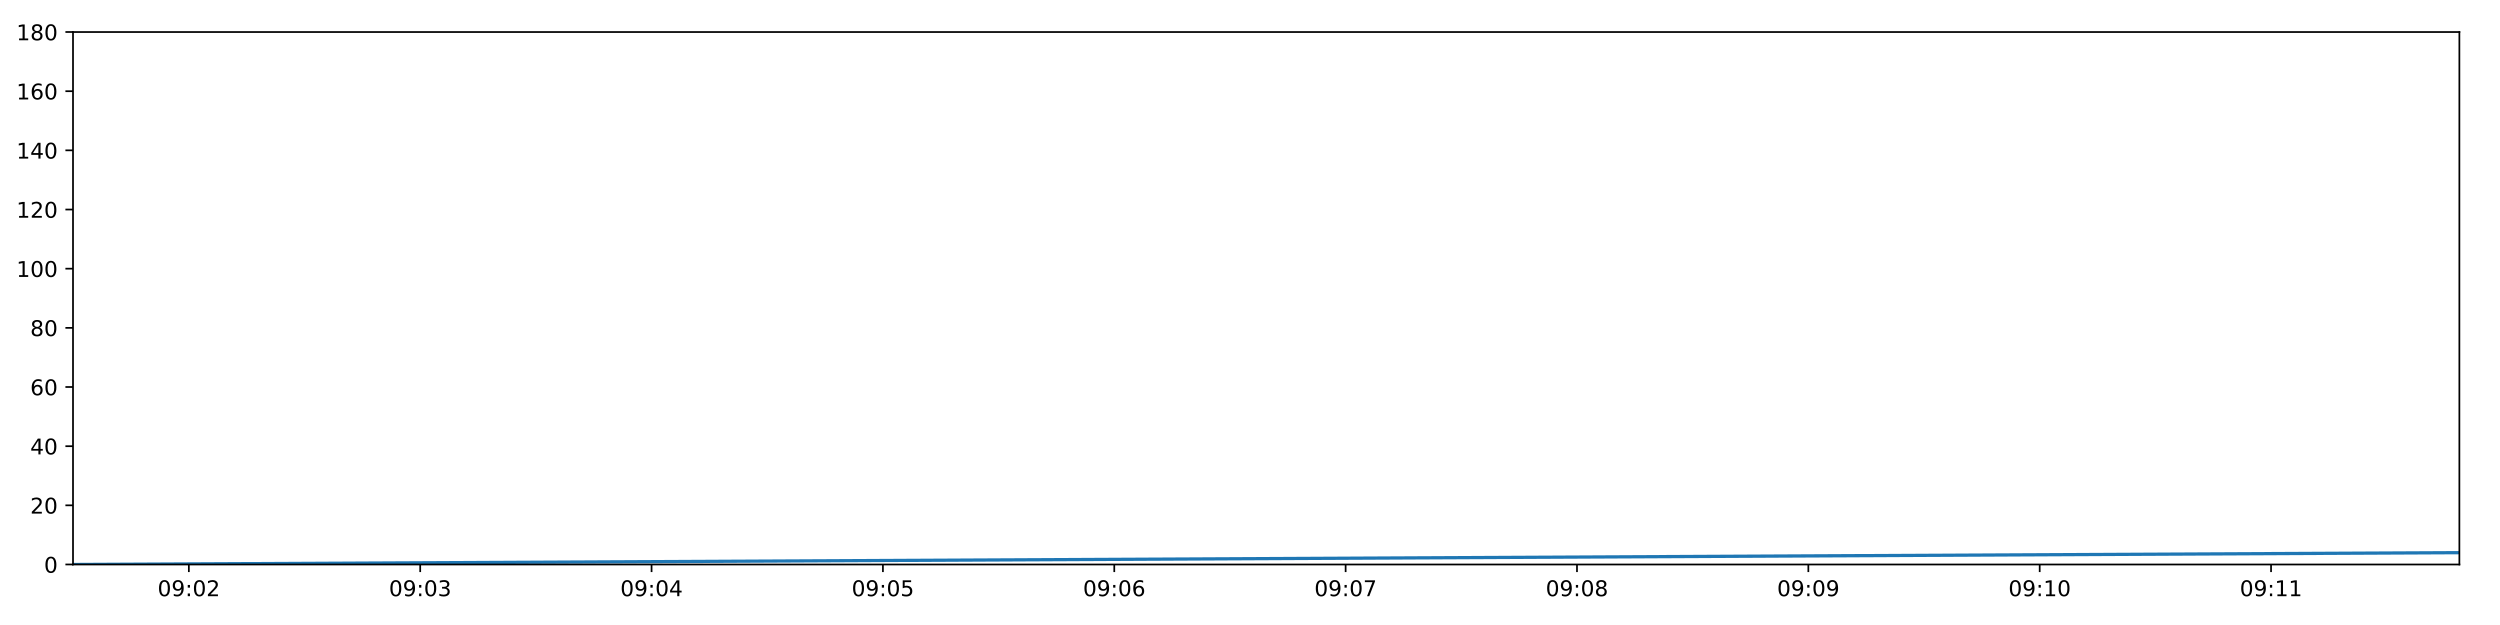
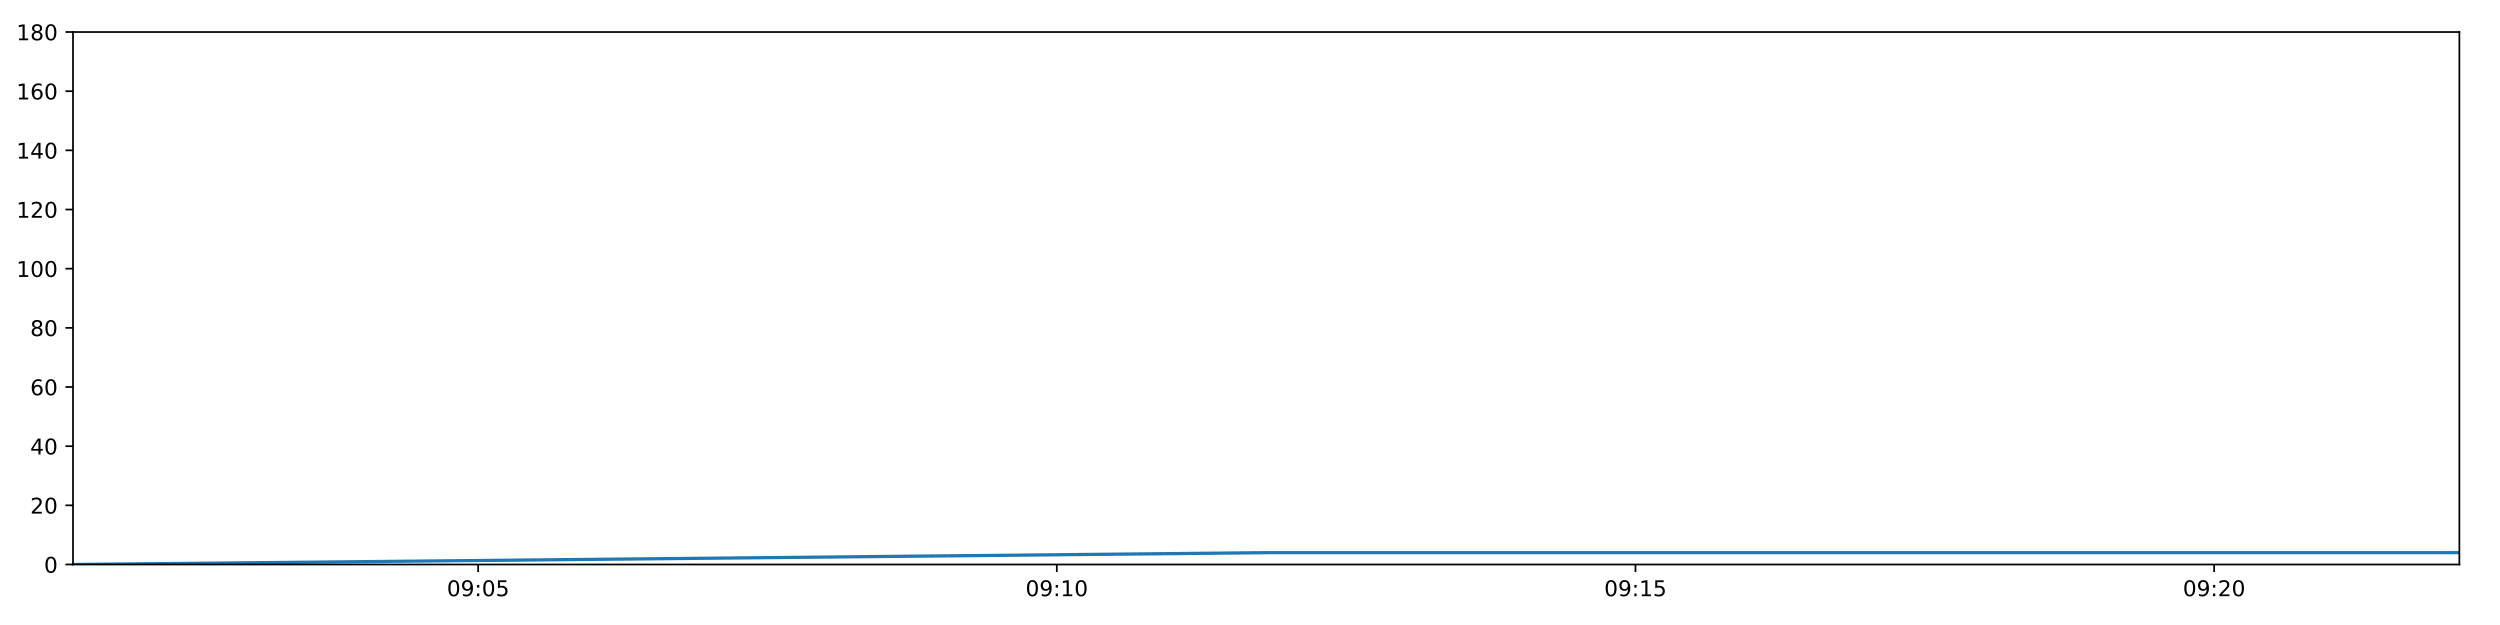
<svg xmlns="http://www.w3.org/2000/svg" xmlns:xlink="http://www.w3.org/1999/xlink" height="288pt" version="1.1" viewBox="0 0 1152 288" width="1152pt">
  <defs>
    <style type="text/css">
*{stroke-linecap:butt;stroke-linejoin:round;}
  </style>
  </defs>
  <g id="figure_1">
    <g id="patch_1">
      <path d="M 0 288  L 1152 288  L 1152 0  L 0 0  z " style="fill:#ffffff;" />
    </g>
    <g id="axes_1">
      <g id="patch_2">
        <path d="M 33.64 260.12  L 1133.28 260.12  L 1133.28 14.76  L 33.64 14.76  z " style="fill:#ffffff;" />
      </g>
      <g id="matplotlib.axis_1">
        <g id="xtick_1">
          <g id="line2d_1">
            <defs>
-               <path d="M 0 0  L 0 3.5  " id="mfc95faf166" style="stroke:#000000;stroke-width:0.8;" />
-             </defs>
-             <g>
-               <use style="stroke:#000000;stroke-width:0.8;" x="87.023" xlink:href="#mfc95faf166" y="260.12" />
+               <path d="M 0 0  L 0 3.5  " id="m21738b8fda" style="stroke:#000000;stroke-width:0.8;" />
+             </defs>
+             <g>
+               <use style="stroke:#000000;stroke-width:0.8;" x="220.332" xlink:href="#m21738b8fda" y="260.12" />
            </g>
          </g>
          <g id="text_1">
            <defs>
              <path d="M 31.781 66.406  Q 24.172 66.406 20.328 58.906  Q 16.5 51.422 16.5 36.375  Q 16.5 21.391 20.328 13.891  Q 24.172 6.391 31.781 6.391  Q 39.453 6.391 43.281 13.891  Q 47.125 21.391 47.125 36.375  Q 47.125 51.422 43.281 58.906  Q 39.453 66.406 31.781 66.406  z M 31.781 74.219  Q 44.047 74.219 50.516 64.516  Q 56.984 54.828 56.984 36.375  Q 56.984 17.969 50.516 8.266  Q 44.047 -1.422 31.781 -1.422  Q 19.531 -1.422 13.062 8.266  Q 6.594 17.969 6.594 36.375  Q 6.594 54.828 13.062 64.516  Q 19.531 74.219 31.781 74.219  z " id="DejaVuSans-48" />
              <path d="M 10.984 1.516  L 10.984 10.5  Q 14.703 8.734 18.5 7.812  Q 22.312 6.891 25.984 6.891  Q 35.75 6.891 40.891 13.453  Q 46.047 20.016 46.781 33.406  Q 43.953 29.203 39.594 26.953  Q 35.25 24.703 29.984 24.703  Q 19.047 24.703 12.672 31.312  Q 6.297 37.938 6.297 49.422  Q 6.297 60.641 12.938 67.422  Q 19.578 74.219 30.609 74.219  Q 43.266 74.219 49.922 64.516  Q 56.594 54.828 56.594 36.375  Q 56.594 19.141 48.406 8.859  Q 40.234 -1.422 26.422 -1.422  Q 22.703 -1.422 18.891 -0.688  Q 15.094 0.047 10.984 1.516  z M 30.609 32.422  Q 37.25 32.422 41.125 36.953  Q 45.016 41.5 45.016 49.422  Q 45.016 57.281 41.125 61.844  Q 37.25 66.406 30.609 66.406  Q 23.969 66.406 20.094 61.844  Q 16.219 57.281 16.219 49.422  Q 16.219 41.5 20.094 36.953  Q 23.969 32.422 30.609 32.422  z " id="DejaVuSans-57" />
              <path d="M 11.719 12.406  L 22.016 12.406  L 22.016 0  L 11.719 0  z M 11.719 51.703  L 22.016 51.703  L 22.016 39.312  L 11.719 39.312  z " id="DejaVuSans-58" />
-               <path d="M 19.188 8.297  L 53.609 8.297  L 53.609 0  L 7.328 0  L 7.328 8.297  Q 12.938 14.109 22.625 23.891  Q 32.328 33.688 34.812 36.531  Q 39.547 41.844 41.422 45.531  Q 43.312 49.219 43.312 52.781  Q 43.312 58.594 39.234 62.25  Q 35.156 65.922 28.609 65.922  Q 23.969 65.922 18.812 64.312  Q 13.672 62.703 7.812 59.422  L 7.812 69.391  Q 13.766 71.781 18.938 73  Q 24.125 74.219 28.422 74.219  Q 39.75 74.219 46.484 68.547  Q 53.219 62.891 53.219 53.422  Q 53.219 48.922 51.531 44.891  Q 49.859 40.875 45.406 35.406  Q 44.188 33.984 37.641 27.219  Q 31.109 20.453 19.188 8.297  z " id="DejaVuSans-50" />
-             </defs>
-             <g transform="translate(72.61351 274.7184)scale(0.1 -0.1)">
+               <path d="M 10.797 72.906  L 49.516 72.906  L 49.516 64.594  L 19.828 64.594  L 19.828 46.734  Q 21.969 47.469 24.109 47.828  Q 26.266 48.188 28.422 48.188  Q 40.625 48.188 47.75 41.5  Q 54.891 34.812 54.891 23.391  Q 54.891 11.625 47.562 5.094  Q 40.234 -1.422 26.906 -1.422  Q 22.312 -1.422 17.547 -0.641  Q 12.797 0.141 7.719 1.703  L 7.719 11.625  Q 12.109 9.234 16.797 8.062  Q 21.484 6.891 26.703 6.891  Q 35.156 6.891 40.078 11.328  Q 45.016 15.766 45.016 23.391  Q 45.016 31 40.078 35.438  Q 35.156 39.891 26.703 39.891  Q 22.75 39.891 18.812 39.016  Q 14.891 38.141 10.797 36.281  z " id="DejaVuSans-53" />
+             </defs>
+             <g transform="translate(205.9223 274.7184)scale(0.1 -0.1)">
              <use xlink:href="#DejaVuSans-48" />
              <use x="63.623" xlink:href="#DejaVuSans-57" />
              <use x="127.246" xlink:href="#DejaVuSans-58" />
              <use x="160.938" xlink:href="#DejaVuSans-48" />
-               <use x="224.561" xlink:href="#DejaVuSans-50" />
+               <use x="224.561" xlink:href="#DejaVuSans-53" />
            </g>
          </g>
        </g>
        <g id="xtick_2">
          <g id="line2d_2">
            <g>
-               <use style="stroke:#000000;stroke-width:0.8;" x="193.631" xlink:href="#mfc95faf166" y="260.12" />
+               <use style="stroke:#000000;stroke-width:0.8;" x="486.978" xlink:href="#m21738b8fda" y="260.12" />
            </g>
          </g>
          <g id="text_2">
            <defs>
-               <path d="M 40.578 39.312  Q 47.656 37.797 51.625 33  Q 55.609 28.219 55.609 21.188  Q 55.609 10.406 48.188 4.484  Q 40.766 -1.422 27.094 -1.422  Q 22.516 -1.422 17.656 -0.516  Q 12.797 0.391 7.625 2.203  L 7.625 11.719  Q 11.719 9.328 16.594 8.109  Q 21.484 6.891 26.812 6.891  Q 36.078 6.891 40.938 10.547  Q 45.797 14.203 45.797 21.188  Q 45.797 27.641 41.281 31.266  Q 36.766 34.906 28.719 34.906  L 20.219 34.906  L 20.219 43.016  L 29.109 43.016  Q 36.375 43.016 40.234 45.922  Q 44.094 48.828 44.094 54.297  Q 44.094 59.906 40.109 62.906  Q 36.141 65.922 28.719 65.922  Q 24.656 65.922 20.016 65.031  Q 15.375 64.156 9.812 62.312  L 9.812 71.094  Q 15.438 72.656 20.344 73.438  Q 25.25 74.219 29.594 74.219  Q 40.828 74.219 47.359 69.109  Q 53.906 64.016 53.906 55.328  Q 53.906 49.266 50.438 45.094  Q 46.969 40.922 40.578 39.312  z " id="DejaVuSans-51" />
-             </defs>
-             <g transform="translate(179.222 274.7184)scale(0.1 -0.1)">
-               <use xlink:href="#DejaVuSans-48" />
-               <use x="63.623" xlink:href="#DejaVuSans-57" />
-               <use x="127.246" xlink:href="#DejaVuSans-58" />
-               <use x="160.938" xlink:href="#DejaVuSans-48" />
-               <use x="224.561" xlink:href="#DejaVuSans-51" />
+               <path d="M 12.406 8.297  L 28.516 8.297  L 28.516 63.922  L 10.984 60.406  L 10.984 69.391  L 28.422 72.906  L 38.281 72.906  L 38.281 8.297  L 54.391 8.297  L 54.391 0  L 12.406 0  z " id="DejaVuSans-49" />
+             </defs>
+             <g transform="translate(472.5684 274.7184)scale(0.1 -0.1)">
+               <use xlink:href="#DejaVuSans-48" />
+               <use x="63.623" xlink:href="#DejaVuSans-57" />
+               <use x="127.246" xlink:href="#DejaVuSans-58" />
+               <use x="160.938" xlink:href="#DejaVuSans-49" />
+               <use x="224.561" xlink:href="#DejaVuSans-48" />
            </g>
          </g>
        </g>
        <g id="xtick_3">
          <g id="line2d_3">
            <g>
-               <use style="stroke:#000000;stroke-width:0.8;" x="300.24" xlink:href="#mfc95faf166" y="260.12" />
+               <use style="stroke:#000000;stroke-width:0.8;" x="753.624" xlink:href="#m21738b8fda" y="260.12" />
            </g>
          </g>
          <g id="text_3">
-             <defs>
-               <path d="M 37.797 64.312  L 12.891 25.391  L 37.797 25.391  z M 35.203 72.906  L 47.609 72.906  L 47.609 25.391  L 58.016 25.391  L 58.016 17.188  L 47.609 17.188  L 47.609 0  L 37.797 0  L 37.797 17.188  L 4.891 17.188  L 4.891 26.703  z " id="DejaVuSans-52" />
-             </defs>
-             <g transform="translate(285.8305 274.7184)scale(0.1 -0.1)">
-               <use xlink:href="#DejaVuSans-48" />
-               <use x="63.623" xlink:href="#DejaVuSans-57" />
-               <use x="127.246" xlink:href="#DejaVuSans-58" />
-               <use x="160.938" xlink:href="#DejaVuSans-48" />
-               <use x="224.561" xlink:href="#DejaVuSans-52" />
+             <g transform="translate(739.2146 274.7184)scale(0.1 -0.1)">
+               <use xlink:href="#DejaVuSans-48" />
+               <use x="63.623" xlink:href="#DejaVuSans-57" />
+               <use x="127.246" xlink:href="#DejaVuSans-58" />
+               <use x="160.938" xlink:href="#DejaVuSans-49" />
+               <use x="224.561" xlink:href="#DejaVuSans-53" />
            </g>
          </g>
        </g>
        <g id="xtick_4">
          <g id="line2d_4">
            <g>
-               <use style="stroke:#000000;stroke-width:0.8;" x="406.848" xlink:href="#mfc95faf166" y="260.12" />
+               <use style="stroke:#000000;stroke-width:0.8;" x="1020.27" xlink:href="#m21738b8fda" y="260.12" />
            </g>
          </g>
          <g id="text_4">
            <defs>
-               <path d="M 10.797 72.906  L 49.516 72.906  L 49.516 64.594  L 19.828 64.594  L 19.828 46.734  Q 21.969 47.469 24.109 47.828  Q 26.266 48.188 28.422 48.188  Q 40.625 48.188 47.75 41.5  Q 54.891 34.812 54.891 23.391  Q 54.891 11.625 47.562 5.094  Q 40.234 -1.422 26.906 -1.422  Q 22.312 -1.422 17.547 -0.641  Q 12.797 0.141 7.719 1.703  L 7.719 11.625  Q 12.109 9.234 16.797 8.062  Q 21.484 6.891 26.703 6.891  Q 35.156 6.891 40.078 11.328  Q 45.016 15.766 45.016 23.391  Q 45.016 31 40.078 35.438  Q 35.156 39.891 26.703 39.891  Q 22.75 39.891 18.812 39.016  Q 14.891 38.141 10.797 36.281  z " id="DejaVuSans-53" />
-             </defs>
-             <g transform="translate(392.4391 274.7184)scale(0.1 -0.1)">
-               <use xlink:href="#DejaVuSans-48" />
-               <use x="63.623" xlink:href="#DejaVuSans-57" />
-               <use x="127.246" xlink:href="#DejaVuSans-58" />
-               <use x="160.938" xlink:href="#DejaVuSans-48" />
-               <use x="224.561" xlink:href="#DejaVuSans-53" />
-             </g>
-           </g>
-         </g>
-         <g id="xtick_5">
-           <g id="line2d_5">
-             <g>
-               <use style="stroke:#000000;stroke-width:0.8;" x="513.457" xlink:href="#mfc95faf166" y="260.12" />
-             </g>
-           </g>
-           <g id="text_5">
-             <defs>
-               <path d="M 33.016 40.375  Q 26.375 40.375 22.484 35.828  Q 18.609 31.297 18.609 23.391  Q 18.609 15.531 22.484 10.953  Q 26.375 6.391 33.016 6.391  Q 39.656 6.391 43.531 10.953  Q 47.406 15.531 47.406 23.391  Q 47.406 31.297 43.531 35.828  Q 39.656 40.375 33.016 40.375  z M 52.594 71.297  L 52.594 62.312  Q 48.875 64.062 45.094 64.984  Q 41.312 65.922 37.594 65.922  Q 27.828 65.922 22.672 59.328  Q 17.531 52.734 16.797 39.406  Q 19.672 43.656 24.016 45.922  Q 28.375 48.188 33.594 48.188  Q 44.578 48.188 50.953 41.516  Q 57.328 34.859 57.328 23.391  Q 57.328 12.156 50.688 5.359  Q 44.047 -1.422 33.016 -1.422  Q 20.359 -1.422 13.672 8.266  Q 6.984 17.969 6.984 36.375  Q 6.984 53.656 15.188 63.938  Q 23.391 74.219 37.203 74.219  Q 40.922 74.219 44.703 73.484  Q 48.484 72.75 52.594 71.297  z " id="DejaVuSans-54" />
-             </defs>
-             <g transform="translate(499.0476 274.7184)scale(0.1 -0.1)">
-               <use xlink:href="#DejaVuSans-48" />
-               <use x="63.623" xlink:href="#DejaVuSans-57" />
-               <use x="127.246" xlink:href="#DejaVuSans-58" />
-               <use x="160.938" xlink:href="#DejaVuSans-48" />
-               <use x="224.561" xlink:href="#DejaVuSans-54" />
-             </g>
-           </g>
-         </g>
-         <g id="xtick_6">
-           <g id="line2d_6">
-             <g>
-               <use style="stroke:#000000;stroke-width:0.8;" x="620.065" xlink:href="#mfc95faf166" y="260.12" />
-             </g>
-           </g>
-           <g id="text_6">
-             <defs>
-               <path d="M 8.203 72.906  L 55.078 72.906  L 55.078 68.703  L 28.609 0  L 18.312 0  L 43.219 64.594  L 8.203 64.594  z " id="DejaVuSans-55" />
-             </defs>
-             <g transform="translate(605.6561 274.7184)scale(0.1 -0.1)">
-               <use xlink:href="#DejaVuSans-48" />
-               <use x="63.623" xlink:href="#DejaVuSans-57" />
-               <use x="127.246" xlink:href="#DejaVuSans-58" />
-               <use x="160.938" xlink:href="#DejaVuSans-48" />
-               <use x="224.561" xlink:href="#DejaVuSans-55" />
-             </g>
-           </g>
-         </g>
-         <g id="xtick_7">
-           <g id="line2d_7">
-             <g>
-               <use style="stroke:#000000;stroke-width:0.8;" x="726.674" xlink:href="#mfc95faf166" y="260.12" />
-             </g>
-           </g>
-           <g id="text_7">
-             <defs>
-               <path d="M 31.781 34.625  Q 24.75 34.625 20.719 30.859  Q 16.703 27.094 16.703 20.516  Q 16.703 13.922 20.719 10.156  Q 24.75 6.391 31.781 6.391  Q 38.812 6.391 42.859 10.172  Q 46.922 13.969 46.922 20.516  Q 46.922 27.094 42.891 30.859  Q 38.875 34.625 31.781 34.625  z M 21.922 38.812  Q 15.578 40.375 12.031 44.719  Q 8.5 49.078 8.5 55.328  Q 8.5 64.062 14.719 69.141  Q 20.953 74.219 31.781 74.219  Q 42.672 74.219 48.875 69.141  Q 55.078 64.062 55.078 55.328  Q 55.078 49.078 51.531 44.719  Q 48 40.375 41.703 38.812  Q 48.828 37.156 52.797 32.312  Q 56.781 27.484 56.781 20.516  Q 56.781 9.906 50.312 4.234  Q 43.844 -1.422 31.781 -1.422  Q 19.734 -1.422 13.25 4.234  Q 6.781 9.906 6.781 20.516  Q 6.781 27.484 10.781 32.312  Q 14.797 37.156 21.922 38.812  z M 18.312 54.391  Q 18.312 48.734 21.844 45.562  Q 25.391 42.391 31.781 42.391  Q 38.141 42.391 41.719 45.562  Q 45.312 48.734 45.312 54.391  Q 45.312 60.062 41.719 63.234  Q 38.141 66.406 31.781 66.406  Q 25.391 66.406 21.844 63.234  Q 18.312 60.062 18.312 54.391  z " id="DejaVuSans-56" />
-             </defs>
-             <g transform="translate(712.2646 274.7184)scale(0.1 -0.1)">
-               <use xlink:href="#DejaVuSans-48" />
-               <use x="63.623" xlink:href="#DejaVuSans-57" />
-               <use x="127.246" xlink:href="#DejaVuSans-58" />
-               <use x="160.938" xlink:href="#DejaVuSans-48" />
-               <use x="224.561" xlink:href="#DejaVuSans-56" />
-             </g>
-           </g>
-         </g>
-         <g id="xtick_8">
-           <g id="line2d_8">
-             <g>
-               <use style="stroke:#000000;stroke-width:0.8;" x="833.283" xlink:href="#mfc95faf166" y="260.12" />
-             </g>
-           </g>
-           <g id="text_8">
-             <g transform="translate(818.8732 274.7184)scale(0.1 -0.1)">
-               <use xlink:href="#DejaVuSans-48" />
-               <use x="63.623" xlink:href="#DejaVuSans-57" />
-               <use x="127.246" xlink:href="#DejaVuSans-58" />
-               <use x="160.938" xlink:href="#DejaVuSans-48" />
-               <use x="224.561" xlink:href="#DejaVuSans-57" />
-             </g>
-           </g>
-         </g>
-         <g id="xtick_9">
-           <g id="line2d_9">
-             <g>
-               <use style="stroke:#000000;stroke-width:0.8;" x="939.891" xlink:href="#mfc95faf166" y="260.12" />
-             </g>
-           </g>
-           <g id="text_9">
-             <defs>
-               <path d="M 12.406 8.297  L 28.516 8.297  L 28.516 63.922  L 10.984 60.406  L 10.984 69.391  L 28.422 72.906  L 38.281 72.906  L 38.281 8.297  L 54.391 8.297  L 54.391 0  L 12.406 0  z " id="DejaVuSans-49" />
-             </defs>
-             <g transform="translate(925.4817 274.7184)scale(0.1 -0.1)">
-               <use xlink:href="#DejaVuSans-48" />
-               <use x="63.623" xlink:href="#DejaVuSans-57" />
-               <use x="127.246" xlink:href="#DejaVuSans-58" />
-               <use x="160.938" xlink:href="#DejaVuSans-49" />
+               <path d="M 19.188 8.297  L 53.609 8.297  L 53.609 0  L 7.328 0  L 7.328 8.297  Q 12.938 14.109 22.625 23.891  Q 32.328 33.688 34.812 36.531  Q 39.547 41.844 41.422 45.531  Q 43.312 49.219 43.312 52.781  Q 43.312 58.594 39.234 62.25  Q 35.156 65.922 28.609 65.922  Q 23.969 65.922 18.812 64.312  Q 13.672 62.703 7.812 59.422  L 7.812 69.391  Q 13.766 71.781 18.938 73  Q 24.125 74.219 28.422 74.219  Q 39.75 74.219 46.484 68.547  Q 53.219 62.891 53.219 53.422  Q 53.219 48.922 51.531 44.891  Q 49.859 40.875 45.406 35.406  Q 44.188 33.984 37.641 27.219  Q 31.109 20.453 19.188 8.297  z " id="DejaVuSans-50" />
+             </defs>
+             <g transform="translate(1005.861 274.7184)scale(0.1 -0.1)">
+               <use xlink:href="#DejaVuSans-48" />
+               <use x="63.623" xlink:href="#DejaVuSans-57" />
+               <use x="127.246" xlink:href="#DejaVuSans-58" />
+               <use x="160.938" xlink:href="#DejaVuSans-50" />
              <use x="224.561" xlink:href="#DejaVuSans-48" />
-             </g>
-           </g>
-         </g>
-         <g id="xtick_10">
-           <g id="line2d_10">
-             <g>
-               <use style="stroke:#000000;stroke-width:0.8;" x="1046.5" xlink:href="#mfc95faf166" y="260.12" />
-             </g>
-           </g>
-           <g id="text_10">
-             <g transform="translate(1032.09 274.7184)scale(0.1 -0.1)">
-               <use xlink:href="#DejaVuSans-48" />
-               <use x="63.623" xlink:href="#DejaVuSans-57" />
-               <use x="127.246" xlink:href="#DejaVuSans-58" />
-               <use x="160.938" xlink:href="#DejaVuSans-49" />
-               <use x="224.561" xlink:href="#DejaVuSans-49" />
            </g>
          </g>
        </g>
      </g>
      <g id="matplotlib.axis_2">
        <g id="ytick_1">
-           <g id="line2d_11">
-             <defs>
-               <path d="M 0 0  L -3.5 0  " id="m8d9fe10ef6" style="stroke:#000000;stroke-width:0.8;" />
-             </defs>
-             <g>
-               <use style="stroke:#000000;stroke-width:0.8;" x="33.64" xlink:href="#m8d9fe10ef6" y="260.12" />
-             </g>
-           </g>
-           <g id="text_11">
+           <g id="line2d_5">
+             <defs>
+               <path d="M 0 0  L -3.5 0  " id="m8f7adf3d8d" style="stroke:#000000;stroke-width:0.8;" />
+             </defs>
+             <g>
+               <use style="stroke:#000000;stroke-width:0.8;" x="33.64" xlink:href="#m8f7adf3d8d" y="260.12" />
+             </g>
+           </g>
+           <g id="text_5">
            <g transform="translate(20.2775 263.9192)scale(0.1 -0.1)">
              <use xlink:href="#DejaVuSans-48" />
            </g>
          </g>
        </g>
        <g id="ytick_2">
-           <g id="line2d_12">
-             <g>
-               <use style="stroke:#000000;stroke-width:0.8;" x="33.64" xlink:href="#m8d9fe10ef6" y="232.858" />
-             </g>
-           </g>
-           <g id="text_12">
+           <g id="line2d_6">
+             <g>
+               <use style="stroke:#000000;stroke-width:0.8;" x="33.64" xlink:href="#m8f7adf3d8d" y="232.858" />
+             </g>
+           </g>
+           <g id="text_6">
            <g transform="translate(13.915 236.657)scale(0.1 -0.1)">
              <use xlink:href="#DejaVuSans-50" />
              <use x="63.623" xlink:href="#DejaVuSans-48" />
            </g>
          </g>
        </g>
        <g id="ytick_3">
-           <g id="line2d_13">
-             <g>
-               <use style="stroke:#000000;stroke-width:0.8;" x="33.64" xlink:href="#m8d9fe10ef6" y="205.596" />
-             </g>
-           </g>
-           <g id="text_13">
+           <g id="line2d_7">
+             <g>
+               <use style="stroke:#000000;stroke-width:0.8;" x="33.64" xlink:href="#m8f7adf3d8d" y="205.596" />
+             </g>
+           </g>
+           <g id="text_7">
+             <defs>
+               <path d="M 37.797 64.312  L 12.891 25.391  L 37.797 25.391  z M 35.203 72.906  L 47.609 72.906  L 47.609 25.391  L 58.016 25.391  L 58.016 17.188  L 47.609 17.188  L 47.609 0  L 37.797 0  L 37.797 17.188  L 4.891 17.188  L 4.891 26.703  z " id="DejaVuSans-52" />
+             </defs>
            <g transform="translate(13.915 209.3948)scale(0.1 -0.1)">
              <use xlink:href="#DejaVuSans-52" />
              <use x="63.623" xlink:href="#DejaVuSans-48" />
            </g>
          </g>
        </g>
        <g id="ytick_4">
-           <g id="line2d_14">
-             <g>
-               <use style="stroke:#000000;stroke-width:0.8;" x="33.64" xlink:href="#m8d9fe10ef6" y="178.333" />
-             </g>
-           </g>
-           <g id="text_14">
+           <g id="line2d_8">
+             <g>
+               <use style="stroke:#000000;stroke-width:0.8;" x="33.64" xlink:href="#m8f7adf3d8d" y="178.333" />
+             </g>
+           </g>
+           <g id="text_8">
+             <defs>
+               <path d="M 33.016 40.375  Q 26.375 40.375 22.484 35.828  Q 18.609 31.297 18.609 23.391  Q 18.609 15.531 22.484 10.953  Q 26.375 6.391 33.016 6.391  Q 39.656 6.391 43.531 10.953  Q 47.406 15.531 47.406 23.391  Q 47.406 31.297 43.531 35.828  Q 39.656 40.375 33.016 40.375  z M 52.594 71.297  L 52.594 62.312  Q 48.875 64.062 45.094 64.984  Q 41.312 65.922 37.594 65.922  Q 27.828 65.922 22.672 59.328  Q 17.531 52.734 16.797 39.406  Q 19.672 43.656 24.016 45.922  Q 28.375 48.188 33.594 48.188  Q 44.578 48.188 50.953 41.516  Q 57.328 34.859 57.328 23.391  Q 57.328 12.156 50.688 5.359  Q 44.047 -1.422 33.016 -1.422  Q 20.359 -1.422 13.672 8.266  Q 6.984 17.969 6.984 36.375  Q 6.984 53.656 15.188 63.938  Q 23.391 74.219 37.203 74.219  Q 40.922 74.219 44.703 73.484  Q 48.484 72.75 52.594 71.297  z " id="DejaVuSans-54" />
+             </defs>
            <g transform="translate(13.915 182.1326)scale(0.1 -0.1)">
              <use xlink:href="#DejaVuSans-54" />
              <use x="63.623" xlink:href="#DejaVuSans-48" />
            </g>
          </g>
        </g>
        <g id="ytick_5">
-           <g id="line2d_15">
-             <g>
-               <use style="stroke:#000000;stroke-width:0.8;" x="33.64" xlink:href="#m8d9fe10ef6" y="151.071" />
-             </g>
-           </g>
-           <g id="text_15">
+           <g id="line2d_9">
+             <g>
+               <use style="stroke:#000000;stroke-width:0.8;" x="33.64" xlink:href="#m8f7adf3d8d" y="151.071" />
+             </g>
+           </g>
+           <g id="text_9">
+             <defs>
+               <path d="M 31.781 34.625  Q 24.75 34.625 20.719 30.859  Q 16.703 27.094 16.703 20.516  Q 16.703 13.922 20.719 10.156  Q 24.75 6.391 31.781 6.391  Q 38.812 6.391 42.859 10.172  Q 46.922 13.969 46.922 20.516  Q 46.922 27.094 42.891 30.859  Q 38.875 34.625 31.781 34.625  z M 21.922 38.812  Q 15.578 40.375 12.031 44.719  Q 8.5 49.078 8.5 55.328  Q 8.5 64.062 14.719 69.141  Q 20.953 74.219 31.781 74.219  Q 42.672 74.219 48.875 69.141  Q 55.078 64.062 55.078 55.328  Q 55.078 49.078 51.531 44.719  Q 48 40.375 41.703 38.812  Q 48.828 37.156 52.797 32.312  Q 56.781 27.484 56.781 20.516  Q 56.781 9.906 50.312 4.234  Q 43.844 -1.422 31.781 -1.422  Q 19.734 -1.422 13.25 4.234  Q 6.781 9.906 6.781 20.516  Q 6.781 27.484 10.781 32.312  Q 14.797 37.156 21.922 38.812  z M 18.312 54.391  Q 18.312 48.734 21.844 45.562  Q 25.391 42.391 31.781 42.391  Q 38.141 42.391 41.719 45.562  Q 45.312 48.734 45.312 54.391  Q 45.312 60.062 41.719 63.234  Q 38.141 66.406 31.781 66.406  Q 25.391 66.406 21.844 63.234  Q 18.312 60.062 18.312 54.391  z " id="DejaVuSans-56" />
+             </defs>
            <g transform="translate(13.915 154.8703)scale(0.1 -0.1)">
              <use xlink:href="#DejaVuSans-56" />
              <use x="63.623" xlink:href="#DejaVuSans-48" />
            </g>
          </g>
        </g>
        <g id="ytick_6">
-           <g id="line2d_16">
-             <g>
-               <use style="stroke:#000000;stroke-width:0.8;" x="33.64" xlink:href="#m8d9fe10ef6" y="123.809" />
-             </g>
-           </g>
-           <g id="text_16">
+           <g id="line2d_10">
+             <g>
+               <use style="stroke:#000000;stroke-width:0.8;" x="33.64" xlink:href="#m8f7adf3d8d" y="123.809" />
+             </g>
+           </g>
+           <g id="text_10">
            <g transform="translate(7.5525 127.6081)scale(0.1 -0.1)">
              <use xlink:href="#DejaVuSans-49" />
              <use x="63.623" xlink:href="#DejaVuSans-48" />
              <use x="127.246" xlink:href="#DejaVuSans-48" />
            </g>
          </g>
        </g>
        <g id="ytick_7">
-           <g id="line2d_17">
-             <g>
-               <use style="stroke:#000000;stroke-width:0.8;" x="33.64" xlink:href="#m8d9fe10ef6" y="96.547" />
-             </g>
-           </g>
-           <g id="text_17">
+           <g id="line2d_11">
+             <g>
+               <use style="stroke:#000000;stroke-width:0.8;" x="33.64" xlink:href="#m8f7adf3d8d" y="96.547" />
+             </g>
+           </g>
+           <g id="text_11">
            <g transform="translate(7.5525 100.3459)scale(0.1 -0.1)">
              <use xlink:href="#DejaVuSans-49" />
              <use x="63.623" xlink:href="#DejaVuSans-50" />
              <use x="127.246" xlink:href="#DejaVuSans-48" />
            </g>
          </g>
        </g>
        <g id="ytick_8">
-           <g id="line2d_18">
-             <g>
-               <use style="stroke:#000000;stroke-width:0.8;" x="33.64" xlink:href="#m8d9fe10ef6" y="69.284" />
-             </g>
-           </g>
-           <g id="text_18">
+           <g id="line2d_12">
+             <g>
+               <use style="stroke:#000000;stroke-width:0.8;" x="33.64" xlink:href="#m8f7adf3d8d" y="69.284" />
+             </g>
+           </g>
+           <g id="text_12">
            <g transform="translate(7.5525 73.08366)scale(0.1 -0.1)">
              <use xlink:href="#DejaVuSans-49" />
              <use x="63.623" xlink:href="#DejaVuSans-52" />
              <use x="127.246" xlink:href="#DejaVuSans-48" />
            </g>
          </g>
        </g>
        <g id="ytick_9">
-           <g id="line2d_19">
-             <g>
-               <use style="stroke:#000000;stroke-width:0.8;" x="33.64" xlink:href="#m8d9fe10ef6" y="42.022" />
-             </g>
-           </g>
-           <g id="text_19">
+           <g id="line2d_13">
+             <g>
+               <use style="stroke:#000000;stroke-width:0.8;" x="33.64" xlink:href="#m8f7adf3d8d" y="42.022" />
+             </g>
+           </g>
+           <g id="text_13">
            <g transform="translate(7.5525 45.82144)scale(0.1 -0.1)">
              <use xlink:href="#DejaVuSans-49" />
              <use x="63.623" xlink:href="#DejaVuSans-54" />
              <use x="127.246" xlink:href="#DejaVuSans-48" />
            </g>
          </g>
        </g>
        <g id="ytick_10">
-           <g id="line2d_20">
-             <g>
-               <use style="stroke:#000000;stroke-width:0.8;" x="33.64" xlink:href="#m8d9fe10ef6" y="14.76" />
-             </g>
-           </g>
-           <g id="text_20">
+           <g id="line2d_14">
+             <g>
+               <use style="stroke:#000000;stroke-width:0.8;" x="33.64" xlink:href="#m8f7adf3d8d" y="14.76" />
+             </g>
+           </g>
+           <g id="text_14">
            <g transform="translate(7.5525 18.55922)scale(0.1 -0.1)">
              <use xlink:href="#DejaVuSans-49" />
              <use x="63.623" xlink:href="#DejaVuSans-56" />
              <use x="127.246" xlink:href="#DejaVuSans-48" />
            </g>
          </g>
        </g>
      </g>
-       <g id="line2d_21">
-         <path clip-path="url(#pbe3cd176eb)" d="M 33.64 260.12  L 1133.28 254.668  " style="fill:none;stroke:#1f77b4;stroke-linecap:square;stroke-width:1.5;" />
+       <g id="line2d_15">
+         <path clip-path="url(#p7712213a3f)" d="M 33.64 260.12  L 583.718 254.668  L 1133.28 254.668  " style="fill:none;stroke:#1f77b4;stroke-linecap:square;stroke-width:1.5;" />
      </g>
      <g id="patch_3">
        <path d="M 33.64 260.12  L 33.64 14.76  " style="fill:none;stroke:#000000;stroke-linecap:square;stroke-linejoin:miter;stroke-width:0.8;" />
      </g>
      <g id="patch_4">
        <path d="M 1133.28 260.12  L 1133.28 14.76  " style="fill:none;stroke:#000000;stroke-linecap:square;stroke-linejoin:miter;stroke-width:0.8;" />
      </g>
      <g id="patch_5">
        <path d="M 33.64 260.12  L 1133.28 260.12  " style="fill:none;stroke:#000000;stroke-linecap:square;stroke-linejoin:miter;stroke-width:0.8;" />
      </g>
      <g id="patch_6">
        <path d="M 33.64 14.76  L 1133.28 14.76  " style="fill:none;stroke:#000000;stroke-linecap:square;stroke-linejoin:miter;stroke-width:0.8;" />
      </g>
    </g>
  </g>
  <defs>
-     <clipPath id="pbe3cd176eb">
+     <clipPath id="p7712213a3f">
      <rect height="245.36" width="1099.64" x="33.64" y="14.76" />
    </clipPath>
  </defs>
</svg>
